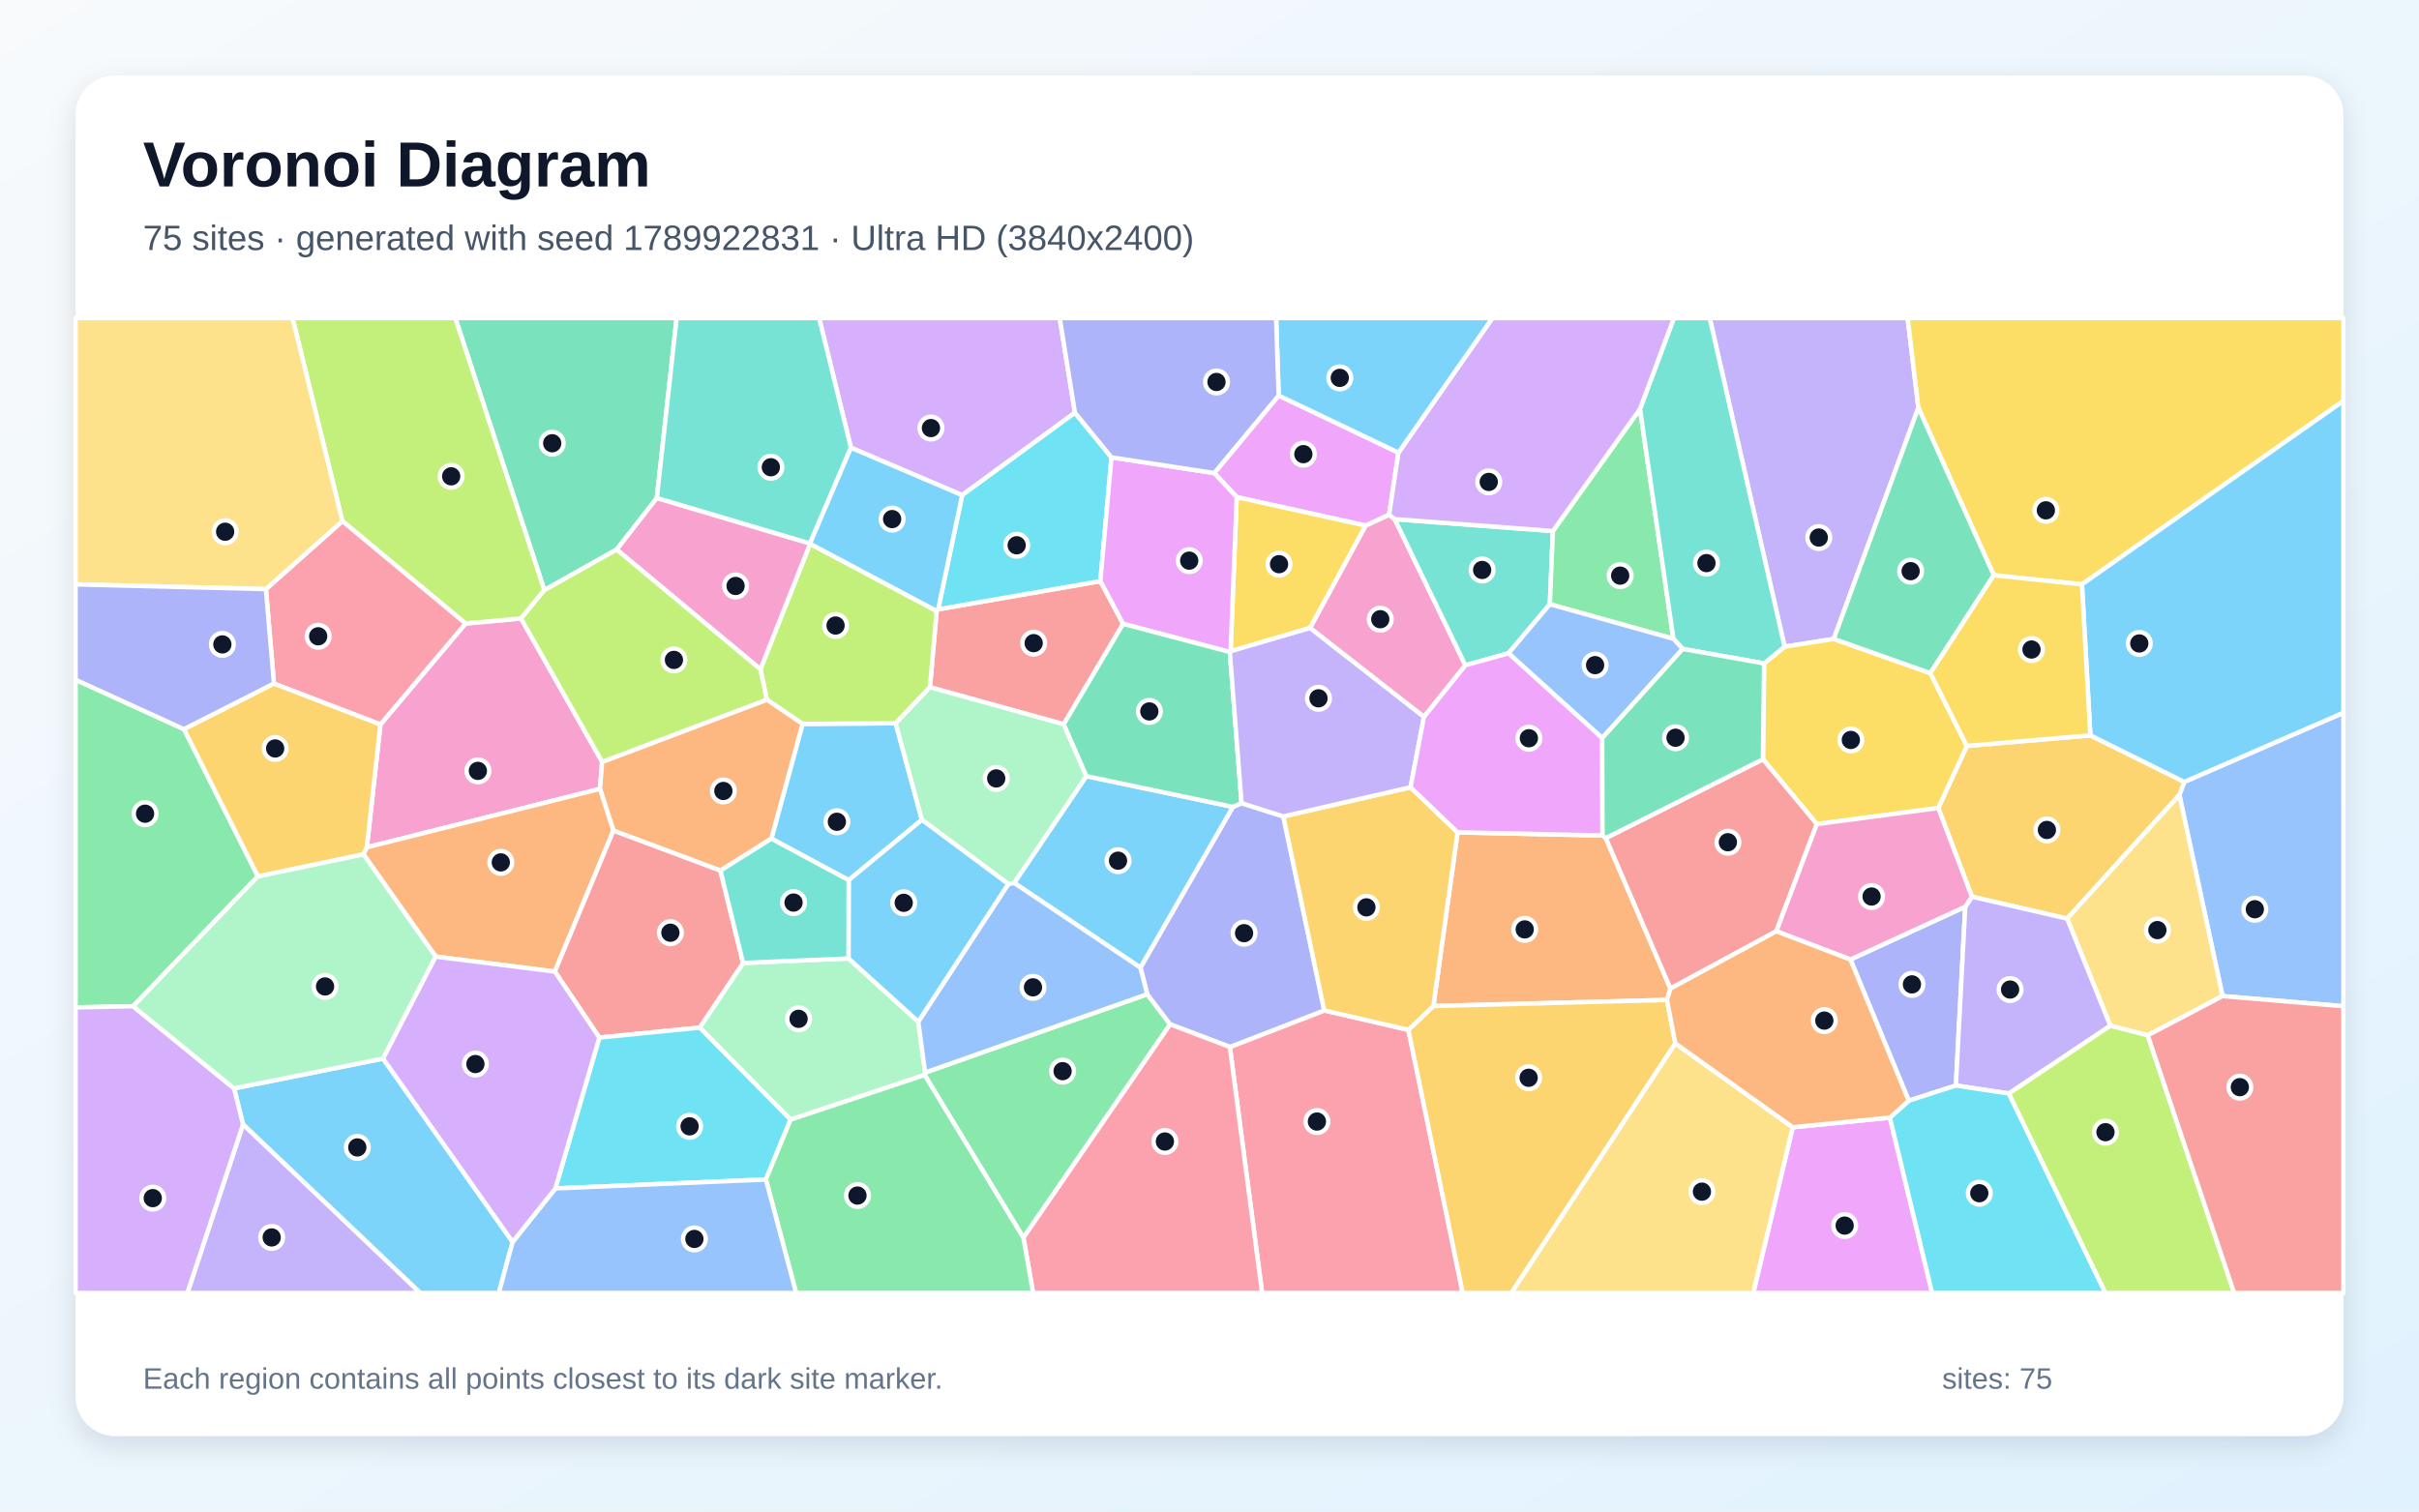
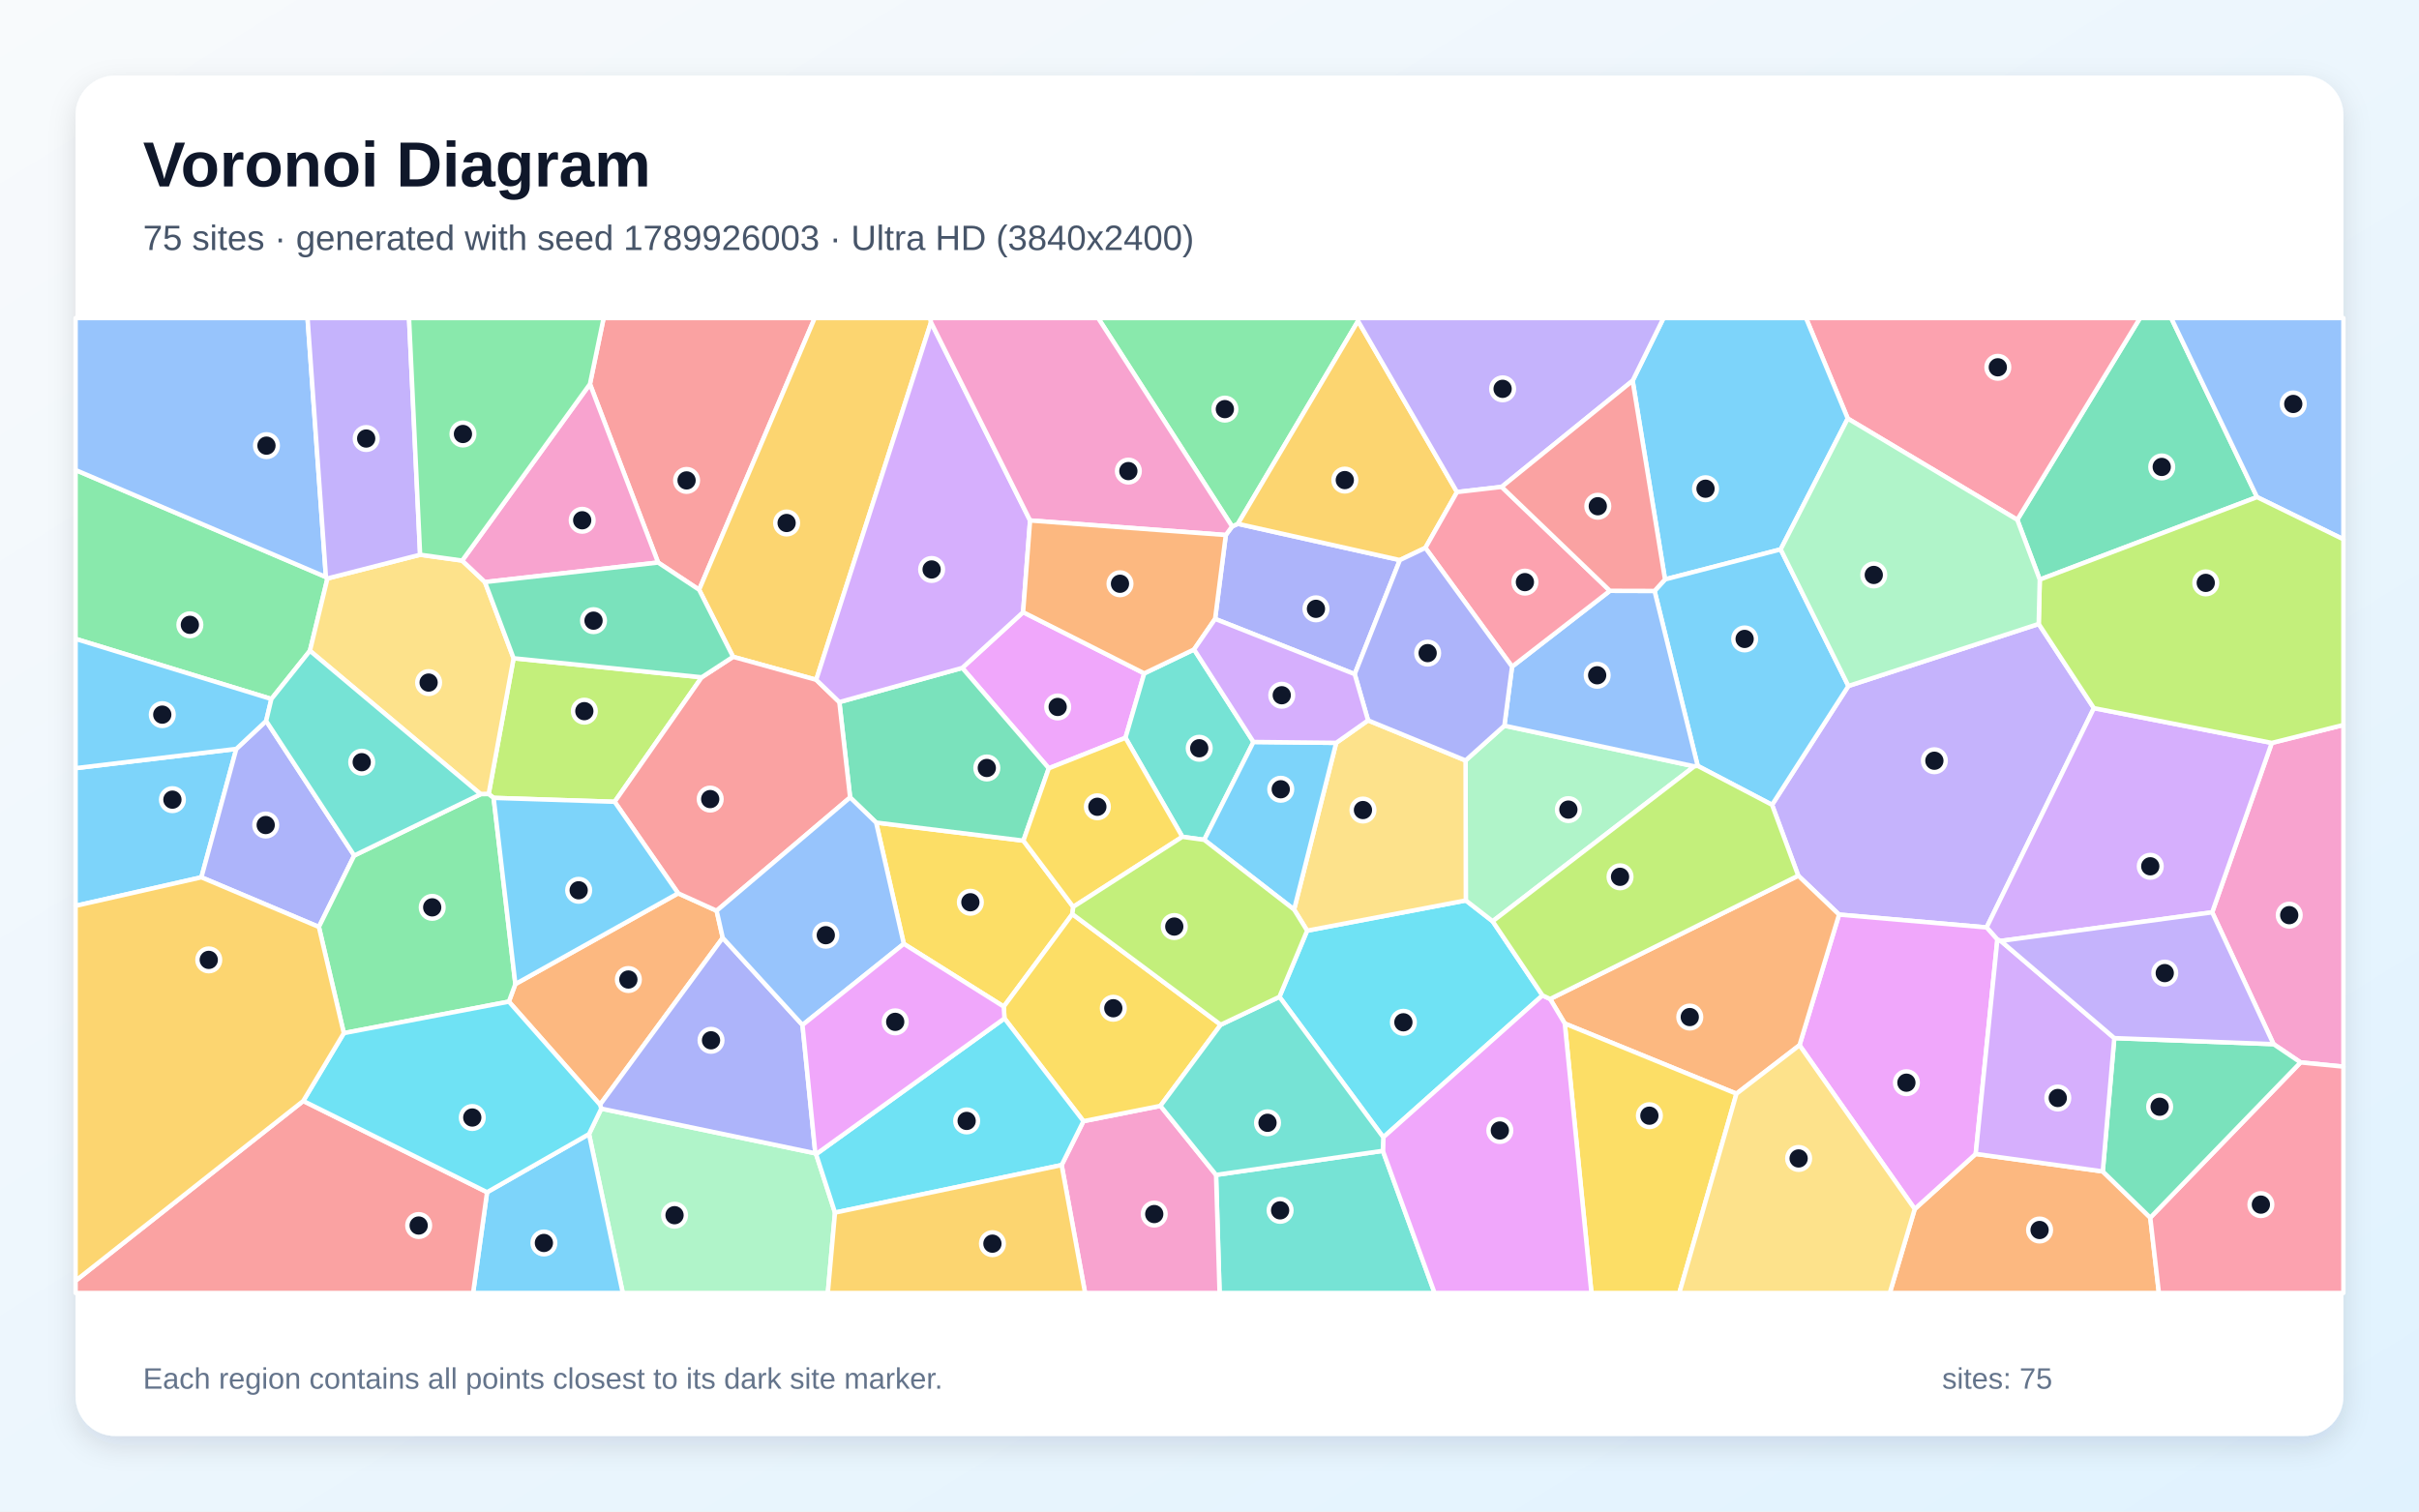
<svg xmlns="http://www.w3.org/2000/svg" width="3840" height="2400" viewBox="0 0 3840 2400" role="img" aria-labelledby="title description">
  <defs>
    <linearGradient id="background" x1="0" y1="0" x2="1" y2="1">
      <stop stop-color="#F8FAFC" />
      <stop offset="1" stop-color="#E0F2FE" />
    </linearGradient>
    <filter id="shadow" x="-5%" y="-5%" width="110%" height="110%">
      <feDropShadow dx="0" dy="15" stdDeviation="22" flood-color="#0F172A" flood-opacity=".12" />
    </filter>
  </defs>
  <rect width="3840" height="2400" fill="url(#background)" />
  <rect x="120" y="120" width="3600" height="2160" rx="63" fill="#FFFFFF" filter="url(#shadow)" />
  <g font-family="Arial, sans-serif">
    <text x="227" y="296" font-size="101" font-weight="700" fill="#0F172A">Voronoi Diagram</text>
-     <text x="227" y="397" font-size="56" fill="#475569">75 sites · generated with seed 1789922831 · Ultra HD (3840x2400)</text>
+     <text x="227" y="397" font-size="56" fill="#475569">75 sites · generated with seed 1789926003 · Ultra HD (3840x2400)</text>
  </g>
  <g stroke="#FFFFFF" stroke-width="7" stroke-linejoin="round">
-     <polygon points="1347.2,1397.5 1224.5,1331.6 1274.0,1149.4 1421.8,1148.4 1463.5,1301.7" fill="#38BDF8" fill-opacity="0.65" />
-     <polygon points="3045.3,647.4 2911.0,1014.5 2832.9,1026.8 2714.0,505.0 3028.2,505.0" fill="#A78BFA" fill-opacity="0.65" />
-     <polygon points="2260.4,1138.4 2079.5,997.1 2167.8,834.5 2205.1,817.2 2214.0,824.3 2326.2,1056.3" fill="#F472B6" fill-opacity="0.65" />
-     <polygon points="2543.9,1326.6 2549.1,1330.7 2651.7,1569.6 2646.2,1587.7 2275.4,1597.4 2313.8,1321.6" fill="#FB923C" fill-opacity="0.65" />
-     <polygon points="3304.9,927.9 3165.0,913.4 3045.3,647.4 3028.2,505.0 3720.0,505.0 3720.0,636.6" fill="#FACC15" fill-opacity="0.65" />
-     <polygon points="1467.8,1706.9 1468.6,1703.0 1821.2,1578.6 1857.5,1626.4 1624.6,1965.3" fill="#4ADE80" fill-opacity="0.65" />
-     <polygon points="2465.1,843.2 2460.3,959.4 2394.6,1037.3 2326.2,1056.3 2214.0,824.3" fill="#2DD4BF" fill-opacity="0.65" />
-     <polygon points="3528.1,1581.6 3459.6,1262.2 3467.4,1241.5 3720.0,1131.7 3720.0,1597.7" fill="#60A5FA" fill-opacity="0.65" />
-     <polygon points="2029.8,628.0 2219.9,718.7 2205.1,817.2 2167.8,834.5 1963.2,789.3 1927.5,751.1" fill="#E879F9" fill-opacity="0.65" />
-     <polygon points="1042.7,790.7 978.9,872.6 864.1,937.1 722.8,505.0 1074.1,505.0" fill="#34D399" fill-opacity="0.65" />
-     <polygon points="1489.2,967.5 1746.8,922.7 1782.9,990.6 1688.6,1150.0 1476.2,1091.2 1486.9,970.1" fill="#F87171" fill-opacity="0.65" />
-     <polygon points="3030.0,1747.7 2937.4,1523.5 3119.7,1439.7 3104.8,1723.6" fill="#818CF8" fill-opacity="0.65" />
-     <polygon points="3281.4,1458.6 3130.3,1423.8 3076.9,1283.0 3122.2,1184.4 3318.3,1167.6 3467.4,1241.5 3459.6,1262.2" fill="#FBBF24" fill-opacity="0.65" />
-     <polygon points="1207.1,1062.7 1286.0,863.4 1486.9,970.1 1476.2,1091.2 1421.8,1148.4 1274.0,1149.4 1217.3,1110.9" fill="#A3E635" fill-opacity="0.65" />
-     <polygon points="1706.4,655.3 1527.4,786.2 1350.8,710.9 1300.3,505.0 1682.2,505.0" fill="#C084FC" fill-opacity="0.65" />
-     <polygon points="1952.3,1662.4 2102.2,1604.4 2235.7,1635.2 2322.0,2053.0 2003.5,2053.0" fill="#FB7185" fill-opacity="0.65" />
-     <polygon points="1527.4,786.2 1706.4,655.3 1764.4,726.2 1746.8,922.7 1489.2,967.5" fill="#22D3EE" fill-opacity="0.65" />
-     <polygon points="1724.7,1232.4 1610.1,1402.0 1600.6,1403.6 1463.5,1301.7 1421.8,1148.4 1476.2,1091.2 1688.6,1150.0" fill="#86EFAC" fill-opacity="0.65" />
-     <polygon points="3409.4,1643.9 3350.0,1628.7 3281.4,1458.6 3459.6,1262.2 3528.1,1581.6" fill="#FCD34D" fill-opacity="0.65" />
-     <polygon points="385.8,1785.4 371.6,1728.2 608.1,1680.8 813.8,1972.0 791.8,2053.0 667.0,2053.0" fill="#38BDF8" fill-opacity="0.65" />
-     <polygon points="3467.4,1241.5 3318.3,1167.6 3304.9,927.9 3720.0,636.6 3720.0,1131.7" fill="#38BDF8" fill-opacity="0.65" />
-     <polygon points="3189.0,1736.3 3104.8,1723.6 3119.7,1439.7 3130.3,1423.8 3281.4,1458.6 3350.0,1628.7" fill="#A78BFA" fill-opacity="0.65" />
-     <polygon points="955.9,1209.7 952.4,1252.6 582.3,1345.4 603.9,1150.3 739.0,990.0 827.1,982.0" fill="#F472B6" fill-opacity="0.65" />
-     <polygon points="1143.6,1382.4 973.7,1318.9 952.4,1252.6 955.9,1209.7 1217.3,1110.9 1274.0,1149.4 1224.5,1331.6" fill="#FB923C" fill-opacity="0.65" />
-     <polygon points="3064.3,1068.8 3122.2,1184.4 3076.9,1283.0 2884.1,1308.5 2798.5,1205.6 2800.4,1053.4 2832.9,1026.8 2911.0,1014.5" fill="#FACC15" fill-opacity="0.65" />
-     <polygon points="2603.4,649.3 2656.4,1014.3 2460.3,959.4 2465.1,843.2" fill="#4ADE80" fill-opacity="0.65" />
-     <polygon points="2800.4,1053.4 2671.2,1030.4 2656.4,1014.3 2603.4,649.3 2657.2,505.0 2714.0,505.0 2832.9,1026.8" fill="#2DD4BF" fill-opacity="0.65" />
-     <polygon points="2656.4,1014.3 2671.2,1030.4 2543.4,1171.9 2394.6,1037.3 2460.3,959.4" fill="#60A5FA" fill-opacity="0.65" />
-     <polygon points="2845.8,1789.9 3000.1,1774.5 3067.1,2053.0 2783.2,2053.0" fill="#E879F9" fill-opacity="0.65" />
-     <polygon points="3064.3,1068.8 2911.0,1014.5 3045.3,647.4 3165.0,913.4" fill="#34D399" fill-opacity="0.65" />
-     <polygon points="2798.5,1205.6 2884.1,1308.5 2819.8,1478.7 2651.7,1569.6 2549.1,1330.7" fill="#F87171" fill-opacity="0.65" />
-     <polygon points="2037.2,1296.3 2102.2,1604.4 1952.3,1662.4 1857.5,1626.4 1821.2,1578.6 1810.3,1536.4 1957.1,1281.2 1970.9,1275.3" fill="#818CF8" fill-opacity="0.65" />
-     <polygon points="2235.7,1635.2 2275.4,1597.4 2646.2,1587.7 2659.5,1656.7 2399.1,2053.0 2322.0,2053.0" fill="#FBBF24" fill-opacity="0.65" />
-     <polygon points="864.1,937.1 827.1,982.0 739.0,990.0 543.5,827.4 464.4,505.0 722.8,505.0" fill="#A3E635" fill-opacity="0.65" />
-     <polygon points="2603.4,649.3 2465.1,843.2 2214.0,824.3 2205.1,817.2 2219.9,718.7 2369.1,505.0 2657.2,505.0" fill="#C084FC" fill-opacity="0.65" />
-     <polygon points="434.9,1085.5 422.1,935.4 543.5,827.4 739.0,990.0 603.9,1150.3" fill="#FB7185" fill-opacity="0.65" />
-     <polygon points="3000.1,1774.5 3030.0,1747.7 3104.8,1723.6 3189.0,1736.3 3342.3,2053.0 3067.1,2053.0" fill="#22D3EE" fill-opacity="0.65" />
-     <polygon points="1255.0,1777.8 1110.7,1631.6 1179.6,1529.0 1346.9,1521.8 1457.7,1622.2 1468.6,1703.0 1467.8,1706.9" fill="#86EFAC" fill-opacity="0.65" />
-     <polygon points="543.5,827.4 422.1,935.4 120.0,927.9 120.0,505.0 464.4,505.0" fill="#FCD34D" fill-opacity="0.65" />
-     <polygon points="1957.1,1281.2 1810.3,1536.4 1610.1,1402.0 1724.7,1232.4" fill="#38BDF8" fill-opacity="0.65" />
-     <polygon points="2219.9,718.7 2029.8,628.0 2025.7,505.0 2369.1,505.0" fill="#38BDF8" fill-opacity="0.65" />
-     <polygon points="385.8,1785.4 667.0,2053.0 297.4,2053.0" fill="#A78BFA" fill-opacity="0.65" />
-     <polygon points="1285.8,862.9 1286.0,863.4 1207.1,1062.7 978.9,872.6 1042.7,790.7" fill="#F472B6" fill-opacity="0.65" />
-     <polygon points="880.8,1542.7 691.6,1518.9 576.8,1356.3 582.3,1345.4 952.4,1252.6 973.7,1318.9" fill="#FB923C" fill-opacity="0.65" />
-     <polygon points="1953.5,1034.1 1963.2,789.3 2167.8,834.5 2079.5,997.1" fill="#FACC15" fill-opacity="0.65" />
-     <polygon points="292.2,1157.9 409.4,1391.4 211.3,1597.7 120.0,1599.6 120.0,1079.3" fill="#4ADE80" fill-opacity="0.65" />
-     <polygon points="1350.8,710.9 1285.8,862.9 1042.7,790.7 1074.1,505.0 1300.3,505.0" fill="#2DD4BF" fill-opacity="0.65" />
-     <polygon points="1810.3,1536.4 1821.2,1578.6 1468.6,1703.0 1457.7,1622.2 1600.6,1403.6 1610.1,1402.0" fill="#60A5FA" fill-opacity="0.65" />
-     <polygon points="1764.4,726.2 1927.5,751.1 1963.2,789.3 1953.5,1034.1 1952.3,1035.3 1782.9,990.6 1746.8,922.7" fill="#E879F9" fill-opacity="0.65" />
-     <polygon points="1970.9,1275.3 1957.1,1281.2 1724.7,1232.4 1688.6,1150.0 1782.9,990.6 1952.3,1035.3" fill="#34D399" fill-opacity="0.65" />
-     <polygon points="1179.6,1529.0 1110.7,1631.6 951.4,1647.5 880.8,1542.7 973.7,1318.9 1143.6,1382.4" fill="#F87171" fill-opacity="0.65" />
-     <polygon points="2029.8,628.0 1927.5,751.1 1764.4,726.2 1706.4,655.3 1682.2,505.0 2025.7,505.0" fill="#818CF8" fill-opacity="0.65" />
-     <polygon points="2235.7,1635.2 2102.2,1604.4 2037.2,1296.3 2239.2,1250.0 2313.8,1321.6 2275.4,1597.4" fill="#FBBF24" fill-opacity="0.65" />
-     <polygon points="3189.0,1736.3 3350.0,1628.7 3409.4,1643.9 3546.6,2053.0 3342.3,2053.0" fill="#A3E635" fill-opacity="0.65" />
-     <polygon points="120.0,1599.6 211.3,1597.7 371.6,1728.2 385.8,1785.4 297.4,2053.0 120.0,2053.0" fill="#C084FC" fill-opacity="0.65" />
-     <polygon points="1624.6,1965.3 1857.5,1626.4 1952.3,1662.4 2003.5,2053.0 1640.0,2053.0" fill="#FB7185" fill-opacity="0.65" />
-     <polygon points="881.6,1887.0 951.4,1647.5 1110.7,1631.6 1255.0,1777.8 1215.8,1872.8" fill="#22D3EE" fill-opacity="0.65" />
-     <polygon points="211.3,1597.7 409.4,1391.4 576.8,1356.3 691.6,1518.9 608.1,1680.8 371.6,1728.2" fill="#86EFAC" fill-opacity="0.65" />
-     <polygon points="2659.5,1656.7 2845.8,1789.9 2783.2,2053.0 2399.1,2053.0" fill="#FCD34D" fill-opacity="0.65" />
-     <polygon points="1457.7,1622.2 1346.9,1521.8 1347.2,1397.5 1463.5,1301.7 1600.6,1403.6" fill="#38BDF8" fill-opacity="0.65" />
-     <polygon points="1285.8,862.9 1350.8,710.9 1527.4,786.2 1489.2,967.5 1486.9,970.1 1286.0,863.4" fill="#38BDF8" fill-opacity="0.65" />
-     <polygon points="2239.2,1250.0 2037.2,1296.3 1970.9,1275.3 1952.3,1035.3 1953.5,1034.1 2079.5,997.1 2260.4,1138.4" fill="#A78BFA" fill-opacity="0.65" />
-     <polygon points="2819.8,1478.7 2884.1,1308.5 3076.9,1283.0 3130.3,1423.8 3119.7,1439.7 2937.4,1523.5" fill="#F472B6" fill-opacity="0.65" />
-     <polygon points="3000.1,1774.5 2845.8,1789.9 2659.5,1656.7 2646.2,1587.7 2651.7,1569.6 2819.8,1478.7 2937.4,1523.5 3030.0,1747.7" fill="#FB923C" fill-opacity="0.65" />
-     <polygon points="3318.3,1167.6 3122.2,1184.4 3064.3,1068.8 3165.0,913.4 3304.9,927.9" fill="#FACC15" fill-opacity="0.65" />
-     <polygon points="1215.8,1872.8 1255.0,1777.8 1467.8,1706.9 1624.6,1965.3 1640.0,2053.0 1263.8,2053.0" fill="#4ADE80" fill-opacity="0.65" />
-     <polygon points="1346.9,1521.8 1179.6,1529.0 1143.6,1382.4 1224.5,1331.6 1347.2,1397.5" fill="#2DD4BF" fill-opacity="0.65" />
-     <polygon points="813.8,1972.0 881.6,1887.0 1215.8,1872.8 1263.8,2053.0 791.8,2053.0" fill="#60A5FA" fill-opacity="0.65" />
-     <polygon points="2543.4,1171.9 2543.9,1326.6 2313.8,1321.6 2239.2,1250.0 2260.4,1138.4 2326.2,1056.3 2394.6,1037.3" fill="#E879F9" fill-opacity="0.65" />
-     <polygon points="2543.4,1171.9 2671.2,1030.4 2800.4,1053.4 2798.5,1205.6 2549.1,1330.7 2543.9,1326.6" fill="#34D399" fill-opacity="0.65" />
-     <polygon points="3409.4,1643.9 3528.1,1581.6 3720.0,1597.7 3720.0,2053.0 3546.6,2053.0" fill="#F87171" fill-opacity="0.65" />
-     <polygon points="422.1,935.4 434.9,1085.5 292.2,1157.9 120.0,1079.3 120.0,927.9" fill="#818CF8" fill-opacity="0.65" />
-     <polygon points="409.4,1391.4 292.2,1157.9 434.9,1085.5 603.9,1150.3 582.3,1345.4 576.8,1356.3" fill="#FBBF24" fill-opacity="0.65" />
-     <polygon points="955.9,1209.7 827.1,982.0 864.1,937.1 978.9,872.6 1207.1,1062.7 1217.3,1110.9" fill="#A3E635" fill-opacity="0.65" />
-     <polygon points="881.6,1887.0 813.8,1972.0 608.1,1680.8 691.6,1518.9 880.8,1542.7 951.4,1647.5" fill="#C084FC" fill-opacity="0.65" />
+     <polygon points="375.1,1189.1 319.7,1393.0 120.0,1438.3 120.0,1219.7" fill="#38BDF8" fill-opacity="0.65" />
+     <polygon points="3236.3,990.7 3323.9,1124.4 3153.6,1472.6 2919.4,1452.2 2854.6,1390.4 2813.0,1277.9 2934.2,1089.2" fill="#A78BFA" fill-opacity="0.65" />
+     <polygon points="3652.0,1686.9 3609.1,1657.9 3511.7,1448.6 3606.3,1179.6 3720.0,1151.1 3720.0,1693.6" fill="#F472B6" fill-opacity="0.65" />
+     <polygon points="3039.5,1919.7 3136.3,1832.2 3338.0,1860.0 3413.4,1933.4 3427.1,2053.0 2999.9,2053.0" fill="#FB923C" fill-opacity="0.65" />
+     <polygon points="1434.7,1498.6 1390.8,1306.1 1624.6,1334.8 1703.7,1439.9 1702.3,1451.4 1593.4,1598.3" fill="#FACC15" fill-opacity="0.65" />
+     <polygon points="517.4,916.2 519.8,918.5 492.0,1033.3 430.8,1109.9 120.0,1014.4 120.0,746.3" fill="#4ADE80" fill-opacity="0.65" />
+     <polygon points="1930.4,1865.5 2195.2,1827.3 2277.3,2053.0 1936.0,2053.0" fill="#2DD4BF" fill-opacity="0.65" />
+     <polygon points="517.4,916.2 120.0,746.3 120.0,505.0 488.2,505.0" fill="#60A5FA" fill-opacity="0.65" />
+     <polygon points="1664.9,1219.9 1527.5,1060.5 1624.1,972.0 1816.4,1069.2 1786.6,1171.5" fill="#E879F9" fill-opacity="0.65" />
+     <polygon points="3582.9,789.3 3238.0,920.3 3202.3,825.3 3397.1,505.0 3446.7,505.0" fill="#34D399" fill-opacity="0.65" />
+     <polygon points="1109.8,936.4 1044.7,893.2 936.5,609.8 958.2,505.0 1293.3,505.0" fill="#F87171" fill-opacity="0.65" />
+     <polygon points="1928.9,982.7 1945.9,849.5 1955.9,835.9 1965.1,831.7 2222.2,889.3 2150.5,1070.4" fill="#818CF8" fill-opacity="0.65" />
+     <polygon points="1477.9,511.8 1295.7,1079.4 1163.7,1042.9 1109.8,936.4 1293.3,505.0 1476.8,505.0" fill="#FBBF24" fill-opacity="0.65" />
+     <polygon points="1113.9,1075.4 975.7,1273.1 783.6,1266.9 775.7,1260.8 815.3,1045.2" fill="#A3E635" fill-opacity="0.65" />
+     <polygon points="3176.1,1494.0 3170.7,1491.9 3153.6,1472.6 3323.9,1124.4 3606.3,1179.6 3511.7,1448.6" fill="#C084FC" fill-opacity="0.65" />
+     <polygon points="3202.3,825.3 2933.2,664.6 2866.9,505.0 3397.1,505.0" fill="#FB7185" fill-opacity="0.65" />
+     <polygon points="2448.6,1580.5 2195.9,1805.8 2031.0,1582.8 2075.0,1477.7 2326.9,1429.7 2369.5,1462.8" fill="#22D3EE" fill-opacity="0.65" />
+     <polygon points="935.0,1800.7 954.5,1760.3 1294.3,1831.2 1295.5,1832.6 1325.5,1925.4 1314.1,2053.0 988.6,2053.0" fill="#86EFAC" fill-opacity="0.65" />
+     <polygon points="666.9,880.8 733.7,890.1 769.8,924.2 815.3,1045.2 775.7,1260.8 763.0,1261.0 492.0,1033.3 519.8,918.5" fill="#FCD34D" fill-opacity="0.65" />
+     <polygon points="773.2,1893.0 935.0,1800.7 988.6,2053.0 751.0,2053.0" fill="#38BDF8" fill-opacity="0.65" />
+     <polygon points="2933.2,664.6 2826.7,872.3 2643.1,920.0 2591.7,604.5 2640.7,505.0 2866.9,505.0" fill="#38BDF8" fill-opacity="0.65" />
+     <polygon points="666.9,880.8 519.8,918.5 517.4,916.2 488.2,505.0 649.3,505.0" fill="#A78BFA" fill-opacity="0.65" />
+     <polygon points="1685.3,1849.9 1719.9,1780.2 1842.1,1755.9 1930.4,1865.5 1936.0,2053.0 1722.5,2053.0" fill="#F472B6" fill-opacity="0.65" />
+     <polygon points="1147.3,1489.1 952.5,1754.0 807.8,1590.4 818.1,1562.5 1076.5,1418.4 1137.6,1446.1" fill="#FB923C" fill-opacity="0.65" />
+     <polygon points="1937.8,1627.1 1842.1,1755.9 1719.9,1780.2 1594.5,1617.0 1593.4,1598.3 1702.3,1451.4" fill="#FACC15" fill-opacity="0.65" />
+     <polygon points="2155.8,509.7 1965.1,831.7 1955.9,835.9 1743.2,505.0 2155.4,505.0" fill="#4ADE80" fill-opacity="0.65" />
+     <polygon points="1895.5,1031.2 1989.8,1178.1 1911.6,1333.5 1876.9,1328.7 1786.6,1171.5 1816.4,1069.2" fill="#2DD4BF" fill-opacity="0.65" />
+     <polygon points="3582.9,789.3 3446.7,505.0 3720.0,505.0 3720.0,856.3" fill="#60A5FA" fill-opacity="0.65" />
+     <polygon points="2856.6,1659.6 2919.4,1452.2 3153.6,1472.6 3170.7,1491.9 3136.3,1832.2 3039.5,1919.7" fill="#E879F9" fill-opacity="0.65" />
+     <polygon points="1349.5,1266.2 1332.4,1114.8 1527.5,1060.5 1664.9,1219.9 1624.6,1334.8 1390.8,1306.1" fill="#34D399" fill-opacity="0.65" />
+     <polygon points="1137.6,1446.1 1076.5,1418.4 975.7,1273.1 1113.9,1075.4 1163.7,1042.9 1295.7,1079.4 1332.4,1114.8 1349.5,1266.2" fill="#F87171" fill-opacity="0.65" />
+     <polygon points="562.3,1358.4 506.2,1471.8 319.7,1393.0 375.1,1189.1 422.5,1144.7" fill="#818CF8" fill-opacity="0.65" />
+     <polygon points="2312.9,781.3 2262.7,869.9 2222.2,889.3 1965.1,831.7 2155.8,509.7" fill="#FBBF24" fill-opacity="0.65" />
+     <polygon points="3606.3,1179.6 3323.9,1124.4 3236.3,990.7 3238.0,920.3 3582.9,789.3 3720.0,856.3 3720.0,1151.1" fill="#A3E635" fill-opacity="0.65" />
+     <polygon points="1635.2,826.4 1624.1,972.0 1527.5,1060.5 1332.4,1114.8 1295.7,1079.4 1477.9,511.8" fill="#C084FC" fill-opacity="0.65" />
+     <polygon points="3413.4,1933.4 3652.0,1686.9 3720.0,1693.6 3720.0,2053.0 3427.1,2053.0" fill="#FB7185" fill-opacity="0.65" />
+     <polygon points="1325.5,1925.4 1295.5,1832.6 1594.5,1617.0 1719.9,1780.2 1685.3,1849.9" fill="#22D3EE" fill-opacity="0.65" />
+     <polygon points="2369.5,1462.8 2326.9,1429.7 2326.5,1207.5 2388.1,1152.2 2689.6,1216.8" fill="#86EFAC" fill-opacity="0.65" />
+     <polygon points="2171.7,1143.8 2326.5,1207.5 2326.9,1429.7 2075.0,1477.7 2054.3,1444.2 2121.1,1179.5" fill="#FCD34D" fill-opacity="0.65" />
+     <polygon points="2695.0,1216.1 2626.5,938.3 2643.1,920.0 2826.7,872.3 2934.2,1089.2 2813.0,1277.9" fill="#38BDF8" fill-opacity="0.65" />
+     <polygon points="430.8,1109.9 422.5,1144.7 375.1,1189.1 120.0,1219.7 120.0,1014.4" fill="#38BDF8" fill-opacity="0.65" />
+     <polygon points="2591.7,604.5 2383.8,773.1 2312.9,781.3 2155.8,509.7 2155.4,505.0 2640.7,505.0" fill="#A78BFA" fill-opacity="0.65" />
+     <polygon points="1955.9,835.9 1945.9,849.5 1635.2,826.4 1477.9,511.8 1476.8,505.0 1743.2,505.0" fill="#F472B6" fill-opacity="0.65" />
+     <polygon points="2756.5,1736.6 2484.0,1625.2 2460.7,1586.2 2854.6,1390.4 2919.4,1452.2 2856.6,1659.6" fill="#FB923C" fill-opacity="0.65" />
+     <polygon points="2484.0,1625.2 2756.5,1736.6 2665.8,2053.0 2526.3,2053.0" fill="#FACC15" fill-opacity="0.65" />
+     <polygon points="818.1,1562.5 807.8,1590.4 545.8,1640.4 506.2,1471.8 562.3,1358.4 763.0,1261.0 775.7,1260.8 783.6,1266.9" fill="#4ADE80" fill-opacity="0.65" />
+     <polygon points="562.3,1358.4 422.5,1144.7 430.8,1109.9 492.0,1033.3 763.0,1261.0" fill="#2DD4BF" fill-opacity="0.65" />
+     <polygon points="2626.5,938.3 2695.0,1216.1 2689.6,1216.8 2388.1,1152.2 2400.3,1058.5 2555.6,938.1" fill="#60A5FA" fill-opacity="0.65" />
+     <polygon points="2195.2,1827.3 2195.9,1805.8 2448.6,1580.5 2460.7,1586.2 2484.0,1625.2 2526.3,2053.0 2277.3,2053.0" fill="#E879F9" fill-opacity="0.65" />
+     <polygon points="3413.4,1933.4 3338.0,1860.0 3356.3,1648.3 3609.1,1657.9 3652.0,1686.9" fill="#34D399" fill-opacity="0.65" />
+     <polygon points="120.0,2033.6 481.4,1748.1 773.2,1893.0 751.0,2053.0 120.0,2053.0" fill="#F87171" fill-opacity="0.65" />
+     <polygon points="1273.9,1627.5 1294.3,1831.2 954.5,1760.3 952.5,1754.0 1147.3,1489.1" fill="#818CF8" fill-opacity="0.65" />
+     <polygon points="1325.5,1925.4 1685.3,1849.9 1722.5,2053.0 1314.1,2053.0" fill="#FBBF24" fill-opacity="0.65" />
+     <polygon points="2460.7,1586.2 2448.6,1580.5 2369.5,1462.8 2689.6,1216.8 2695.0,1216.1 2813.0,1277.9 2854.6,1390.4" fill="#A3E635" fill-opacity="0.65" />
+     <polygon points="3356.3,1648.3 3338.0,1860.0 3136.3,1832.2 3170.7,1491.9 3176.1,1494.0" fill="#C084FC" fill-opacity="0.65" />
+     <polygon points="2555.6,938.1 2400.3,1058.5 2262.7,869.9 2312.9,781.3 2383.8,773.1" fill="#FB7185" fill-opacity="0.65" />
+     <polygon points="481.4,1748.1 545.8,1640.4 807.8,1590.4 952.5,1754.0 954.5,1760.3 935.0,1800.7 773.2,1893.0" fill="#22D3EE" fill-opacity="0.65" />
+     <polygon points="2826.7,872.3 2933.2,664.6 3202.3,825.3 3238.0,920.3 3236.3,990.7 2934.2,1089.2" fill="#86EFAC" fill-opacity="0.65" />
+     <polygon points="2756.5,1736.6 2856.6,1659.6 3039.5,1919.7 2999.9,2053.0 2665.8,2053.0" fill="#FCD34D" fill-opacity="0.65" />
+     <polygon points="1076.5,1418.4 818.1,1562.5 783.6,1266.9 975.7,1273.1" fill="#38BDF8" fill-opacity="0.65" />
+     <polygon points="2121.1,1179.5 2054.3,1444.2 1911.6,1333.5 1989.8,1178.1" fill="#38BDF8" fill-opacity="0.65" />
+     <polygon points="3356.3,1648.3 3176.1,1494.0 3511.7,1448.6 3609.1,1657.9" fill="#A78BFA" fill-opacity="0.65" />
+     <polygon points="936.5,609.8 1044.7,893.2 769.8,924.2 733.7,890.1" fill="#F472B6" fill-opacity="0.65" />
+     <polygon points="1635.2,826.4 1945.9,849.5 1928.9,982.7 1895.5,1031.2 1816.4,1069.2 1624.1,972.0" fill="#FB923C" fill-opacity="0.65" />
+     <polygon points="1876.9,1328.7 1703.7,1439.9 1624.6,1334.8 1664.9,1219.9 1786.6,1171.5" fill="#FACC15" fill-opacity="0.65" />
+     <polygon points="936.5,609.8 733.7,890.1 666.9,880.8 649.3,505.0 958.2,505.0" fill="#4ADE80" fill-opacity="0.65" />
+     <polygon points="1937.8,1627.1 2031.0,1582.8 2195.9,1805.8 2195.2,1827.3 1930.4,1865.5 1842.1,1755.9" fill="#2DD4BF" fill-opacity="0.65" />
+     <polygon points="1273.9,1627.5 1147.3,1489.1 1137.6,1446.1 1349.5,1266.2 1390.8,1306.1 1434.7,1498.6" fill="#60A5FA" fill-opacity="0.65" />
+     <polygon points="1594.5,1617.0 1295.5,1832.6 1294.3,1831.2 1273.9,1627.5 1434.7,1498.6 1593.4,1598.3" fill="#E879F9" fill-opacity="0.65" />
+     <polygon points="1044.7,893.2 1109.8,936.4 1163.7,1042.9 1113.9,1075.4 815.3,1045.2 769.8,924.2" fill="#34D399" fill-opacity="0.65" />
+     <polygon points="2626.5,938.3 2555.6,938.1 2383.8,773.1 2591.7,604.5 2643.1,920.0" fill="#F87171" fill-opacity="0.65" />
+     <polygon points="2400.3,1058.5 2388.1,1152.2 2326.5,1207.5 2171.7,1143.8 2150.5,1070.4 2222.2,889.3 2262.7,869.9" fill="#818CF8" fill-opacity="0.65" />
+     <polygon points="481.4,1748.1 120.0,2033.6 120.0,1438.3 319.7,1393.0 506.2,1471.8 545.8,1640.4" fill="#FBBF24" fill-opacity="0.65" />
+     <polygon points="1876.9,1328.7 1911.6,1333.5 2054.3,1444.2 2075.0,1477.7 2031.0,1582.8 1937.8,1627.1 1702.3,1451.4 1703.7,1439.9" fill="#A3E635" fill-opacity="0.65" />
+     <polygon points="2171.7,1143.8 2121.1,1179.5 1989.8,1178.1 1895.5,1031.2 1928.9,982.7 2150.5,1070.4" fill="#C084FC" fill-opacity="0.65" />
  </g>
  <g>
-     <circle cx="1328.5" cy="1304.8" r="18" fill="#0F172A" stroke="#FFFFFF" stroke-width="7" />
-     <circle cx="2887.2" cy="853.5" r="18" fill="#0F172A" stroke="#FFFFFF" stroke-width="7" />
-     <circle cx="2191.1" cy="983.2" r="18" fill="#0F172A" stroke="#FFFFFF" stroke-width="7" />
-     <circle cx="2420.4" cy="1475.7" r="18" fill="#0F172A" stroke="#FFFFFF" stroke-width="7" />
-     <circle cx="3247.7" cy="810.3" r="18" fill="#0F172A" stroke="#FFFFFF" stroke-width="7" />
-     <circle cx="1686.8" cy="1700.8" r="18" fill="#0F172A" stroke="#FFFFFF" stroke-width="7" />
-     <circle cx="2352.8" cy="905.0" r="18" fill="#0F172A" stroke="#FFFFFF" stroke-width="7" />
-     <circle cx="3579.4" cy="1443.7" r="18" fill="#0F172A" stroke="#FFFFFF" stroke-width="7" />
-     <circle cx="2069.0" cy="721.1" r="18" fill="#0F172A" stroke="#FFFFFF" stroke-width="7" />
-     <circle cx="876.6" cy="703.8" r="18" fill="#0F172A" stroke="#FFFFFF" stroke-width="7" />
-     <circle cx="1640.9" cy="1021.2" r="18" fill="#0F172A" stroke="#FFFFFF" stroke-width="7" />
-     <circle cx="3035.1" cy="1563.0" r="18" fill="#0F172A" stroke="#FFFFFF" stroke-width="7" />
-     <circle cx="3249.3" cy="1317.8" r="18" fill="#0F172A" stroke="#FFFFFF" stroke-width="7" />
-     <circle cx="1326.4" cy="993.2" r="18" fill="#0F172A" stroke="#FFFFFF" stroke-width="7" />
-     <circle cx="1477.8" cy="679.7" r="18" fill="#0F172A" stroke="#FFFFFF" stroke-width="7" />
-     <circle cx="2090.5" cy="1780.8" r="18" fill="#0F172A" stroke="#FFFFFF" stroke-width="7" />
-     <circle cx="1613.9" cy="865.8" r="18" fill="#0F172A" stroke="#FFFFFF" stroke-width="7" />
-     <circle cx="1581.4" cy="1236.0" r="18" fill="#0F172A" stroke="#FFFFFF" stroke-width="7" />
-     <circle cx="3424.7" cy="1476.8" r="18" fill="#0F172A" stroke="#FFFFFF" stroke-width="7" />
-     <circle cx="567.2" cy="1821.9" r="18" fill="#0F172A" stroke="#FFFFFF" stroke-width="7" />
-     <circle cx="3396.0" cy="1021.7" r="18" fill="#0F172A" stroke="#FFFFFF" stroke-width="7" />
-     <circle cx="3190.9" cy="1571.2" r="18" fill="#0F172A" stroke="#FFFFFF" stroke-width="7" />
-     <circle cx="758.6" cy="1224.0" r="18" fill="#0F172A" stroke="#FFFFFF" stroke-width="7" />
-     <circle cx="1148.3" cy="1255.9" r="18" fill="#0F172A" stroke="#FFFFFF" stroke-width="7" />
-     <circle cx="2938.1" cy="1174.9" r="18" fill="#0F172A" stroke="#FFFFFF" stroke-width="7" />
-     <circle cx="2571.9" cy="914.0" r="18" fill="#0F172A" stroke="#FFFFFF" stroke-width="7" />
-     <circle cx="2708.9" cy="894.1" r="18" fill="#0F172A" stroke="#FFFFFF" stroke-width="7" />
-     <circle cx="2532.1" cy="1056.1" r="18" fill="#0F172A" stroke="#FFFFFF" stroke-width="7" />
-     <circle cx="2928.3" cy="1946.0" r="18" fill="#0F172A" stroke="#FFFFFF" stroke-width="7" />
-     <circle cx="3033.0" cy="906.9" r="18" fill="#0F172A" stroke="#FFFFFF" stroke-width="7" />
-     <circle cx="2742.9" cy="1337.3" r="18" fill="#0F172A" stroke="#FFFFFF" stroke-width="7" />
-     <circle cx="1974.9" cy="1481.7" r="18" fill="#0F172A" stroke="#FFFFFF" stroke-width="7" />
-     <circle cx="2426.6" cy="1711.3" r="18" fill="#0F172A" stroke="#FFFFFF" stroke-width="7" />
-     <circle cx="716.2" cy="756.3" r="18" fill="#0F172A" stroke="#FFFFFF" stroke-width="7" />
-     <circle cx="2363.3" cy="765.2" r="18" fill="#0F172A" stroke="#FFFFFF" stroke-width="7" />
-     <circle cx="505.1" cy="1010.3" r="18" fill="#0F172A" stroke="#FFFFFF" stroke-width="7" />
-     <circle cx="3142.0" cy="1894.6" r="18" fill="#0F172A" stroke="#FFFFFF" stroke-width="7" />
-     <circle cx="1267.7" cy="1617.7" r="18" fill="#0F172A" stroke="#FFFFFF" stroke-width="7" />
-     <circle cx="357.4" cy="844.3" r="18" fill="#0F172A" stroke="#FFFFFF" stroke-width="7" />
-     <circle cx="1774.8" cy="1366.6" r="18" fill="#0F172A" stroke="#FFFFFF" stroke-width="7" />
-     <circle cx="2126.8" cy="600.0" r="18" fill="#0F172A" stroke="#FFFFFF" stroke-width="7" />
-     <circle cx="431.3" cy="1964.8" r="18" fill="#0F172A" stroke="#FFFFFF" stroke-width="7" />
-     <circle cx="1167.7" cy="930.4" r="18" fill="#0F172A" stroke="#FFFFFF" stroke-width="7" />
-     <circle cx="795.0" cy="1369.3" r="18" fill="#0F172A" stroke="#FFFFFF" stroke-width="7" />
-     <circle cx="2030.4" cy="895.8" r="18" fill="#0F172A" stroke="#FFFFFF" stroke-width="7" />
-     <circle cx="230.3" cy="1292.0" r="18" fill="#0F172A" stroke="#FFFFFF" stroke-width="7" />
-     <circle cx="1223.7" cy="741.9" r="18" fill="#0F172A" stroke="#FFFFFF" stroke-width="7" />
-     <circle cx="1639.8" cy="1567.7" r="18" fill="#0F172A" stroke="#FFFFFF" stroke-width="7" />
-     <circle cx="1887.8" cy="890.2" r="18" fill="#0F172A" stroke="#FFFFFF" stroke-width="7" />
-     <circle cx="1824.5" cy="1129.6" r="18" fill="#0F172A" stroke="#FFFFFF" stroke-width="7" />
-     <circle cx="1064.2" cy="1481.0" r="18" fill="#0F172A" stroke="#FFFFFF" stroke-width="7" />
-     <circle cx="1931.1" cy="606.5" r="18" fill="#0F172A" stroke="#FFFFFF" stroke-width="7" />
-     <circle cx="2169.1" cy="1440.7" r="18" fill="#0F172A" stroke="#FFFFFF" stroke-width="7" />
-     <circle cx="3342.3" cy="1797.7" r="18" fill="#0F172A" stroke="#FFFFFF" stroke-width="7" />
-     <circle cx="242.5" cy="1902.4" r="18" fill="#0F172A" stroke="#FFFFFF" stroke-width="7" />
-     <circle cx="1849.2" cy="1812.5" r="18" fill="#0F172A" stroke="#FFFFFF" stroke-width="7" />
-     <circle cx="1094.7" cy="1788.4" r="18" fill="#0F172A" stroke="#FFFFFF" stroke-width="7" />
-     <circle cx="516.0" cy="1566.3" r="18" fill="#0F172A" stroke="#FFFFFF" stroke-width="7" />
-     <circle cx="2701.7" cy="1892.1" r="18" fill="#0F172A" stroke="#FFFFFF" stroke-width="7" />
-     <circle cx="1434.6" cy="1433.5" r="18" fill="#0F172A" stroke="#FFFFFF" stroke-width="7" />
-     <circle cx="1416.2" cy="824.2" r="18" fill="#0F172A" stroke="#FFFFFF" stroke-width="7" />
-     <circle cx="2093.0" cy="1108.8" r="18" fill="#0F172A" stroke="#FFFFFF" stroke-width="7" />
-     <circle cx="2971.0" cy="1423.5" r="18" fill="#0F172A" stroke="#FFFFFF" stroke-width="7" />
-     <circle cx="2896.0" cy="1620.5" r="18" fill="#0F172A" stroke="#FFFFFF" stroke-width="7" />
-     <circle cx="3224.9" cy="1031.3" r="18" fill="#0F172A" stroke="#FFFFFF" stroke-width="7" />
-     <circle cx="1361.2" cy="1898.3" r="18" fill="#0F172A" stroke="#FFFFFF" stroke-width="7" />
-     <circle cx="1259.7" cy="1433.1" r="18" fill="#0F172A" stroke="#FFFFFF" stroke-width="7" />
-     <circle cx="1102.3" cy="1967.2" r="18" fill="#0F172A" stroke="#FFFFFF" stroke-width="7" />
-     <circle cx="2427.0" cy="1172.2" r="18" fill="#0F172A" stroke="#FFFFFF" stroke-width="7" />
-     <circle cx="2659.8" cy="1171.4" r="18" fill="#0F172A" stroke="#FFFFFF" stroke-width="7" />
-     <circle cx="3555.6" cy="1726.2" r="18" fill="#0F172A" stroke="#FFFFFF" stroke-width="7" />
-     <circle cx="353.0" cy="1023.2" r="18" fill="#0F172A" stroke="#FFFFFF" stroke-width="7" />
-     <circle cx="436.8" cy="1188.4" r="18" fill="#0F172A" stroke="#FFFFFF" stroke-width="7" />
-     <circle cx="1069.8" cy="1047.8" r="18" fill="#0F172A" stroke="#FFFFFF" stroke-width="7" />
-     <circle cx="754.7" cy="1689.5" r="18" fill="#0F172A" stroke="#FFFFFF" stroke-width="7" />
+     <circle cx="273.7" cy="1269.7" r="18" fill="#0F172A" stroke="#FFFFFF" stroke-width="7" />
+     <circle cx="3070.7" cy="1207.9" r="18" fill="#0F172A" stroke="#FFFFFF" stroke-width="7" />
+     <circle cx="3634.0" cy="1453.1" r="18" fill="#0F172A" stroke="#FFFFFF" stroke-width="7" />
+     <circle cx="3237.7" cy="1953.0" r="18" fill="#0F172A" stroke="#FFFFFF" stroke-width="7" />
+     <circle cx="1540.4" cy="1432.6" r="18" fill="#0F172A" stroke="#FFFFFF" stroke-width="7" />
+     <circle cx="301.4" cy="992.1" r="18" fill="#0F172A" stroke="#FFFFFF" stroke-width="7" />
+     <circle cx="2032.1" cy="1921.8" r="18" fill="#0F172A" stroke="#FFFFFF" stroke-width="7" />
+     <circle cx="423.0" cy="707.6" r="18" fill="#0F172A" stroke="#FFFFFF" stroke-width="7" />
+     <circle cx="1679.0" cy="1122.5" r="18" fill="#0F172A" stroke="#FFFFFF" stroke-width="7" />
+     <circle cx="3431.6" cy="741.4" r="18" fill="#0F172A" stroke="#FFFFFF" stroke-width="7" />
+     <circle cx="1089.9" cy="762.8" r="18" fill="#0F172A" stroke="#FFFFFF" stroke-width="7" />
+     <circle cx="2089.0" cy="966.7" r="18" fill="#0F172A" stroke="#FFFFFF" stroke-width="7" />
+     <circle cx="1248.7" cy="830.4" r="18" fill="#0F172A" stroke="#FFFFFF" stroke-width="7" />
+     <circle cx="927.6" cy="1129.2" r="18" fill="#0F172A" stroke="#FFFFFF" stroke-width="7" />
+     <circle cx="3413.4" cy="1375.5" r="18" fill="#0F172A" stroke="#FFFFFF" stroke-width="7" />
+     <circle cx="3171.4" cy="583.2" r="18" fill="#0F172A" stroke="#FFFFFF" stroke-width="7" />
+     <circle cx="2227.8" cy="1623.2" r="18" fill="#0F172A" stroke="#FFFFFF" stroke-width="7" />
+     <circle cx="1070.8" cy="1929.5" r="18" fill="#0F172A" stroke="#FFFFFF" stroke-width="7" />
+     <circle cx="680.4" cy="1083.8" r="18" fill="#0F172A" stroke="#FFFFFF" stroke-width="7" />
+     <circle cx="863.4" cy="1973.6" r="18" fill="#0F172A" stroke="#FFFFFF" stroke-width="7" />
+     <circle cx="2707.4" cy="776.0" r="18" fill="#0F172A" stroke="#FFFFFF" stroke-width="7" />
+     <circle cx="581.3" cy="696.3" r="18" fill="#0F172A" stroke="#FFFFFF" stroke-width="7" />
+     <circle cx="1832.3" cy="1927.7" r="18" fill="#0F172A" stroke="#FFFFFF" stroke-width="7" />
+     <circle cx="997.5" cy="1555.3" r="18" fill="#0F172A" stroke="#FFFFFF" stroke-width="7" />
+     <circle cx="1767.3" cy="1600.9" r="18" fill="#0F172A" stroke="#FFFFFF" stroke-width="7" />
+     <circle cx="1944.4" cy="649.6" r="18" fill="#0F172A" stroke="#FFFFFF" stroke-width="7" />
+     <circle cx="1903.7" cy="1188.1" r="18" fill="#0F172A" stroke="#FFFFFF" stroke-width="7" />
+     <circle cx="3640.4" cy="641.4" r="18" fill="#0F172A" stroke="#FFFFFF" stroke-width="7" />
+     <circle cx="3026.3" cy="1719.1" r="18" fill="#0F172A" stroke="#FFFFFF" stroke-width="7" />
+     <circle cx="1566.5" cy="1219.4" r="18" fill="#0F172A" stroke="#FFFFFF" stroke-width="7" />
+     <circle cx="1127.4" cy="1268.8" r="18" fill="#0F172A" stroke="#FFFFFF" stroke-width="7" />
+     <circle cx="421.8" cy="1310.0" r="18" fill="#0F172A" stroke="#FFFFFF" stroke-width="7" />
+     <circle cx="2134.8" cy="762.3" r="18" fill="#0F172A" stroke="#FFFFFF" stroke-width="7" />
+     <circle cx="3501.5" cy="925.5" r="18" fill="#0F172A" stroke="#FFFFFF" stroke-width="7" />
+     <circle cx="1478.9" cy="904.2" r="18" fill="#0F172A" stroke="#FFFFFF" stroke-width="7" />
+     <circle cx="3589.0" cy="1912.7" r="18" fill="#0F172A" stroke="#FFFFFF" stroke-width="7" />
+     <circle cx="1534.5" cy="1779.8" r="18" fill="#0F172A" stroke="#FFFFFF" stroke-width="7" />
+     <circle cx="2489.7" cy="1285.5" r="18" fill="#0F172A" stroke="#FFFFFF" stroke-width="7" />
+     <circle cx="2163.6" cy="1286.2" r="18" fill="#0F172A" stroke="#FFFFFF" stroke-width="7" />
+     <circle cx="2769.5" cy="1014.5" r="18" fill="#0F172A" stroke="#FFFFFF" stroke-width="7" />
+     <circle cx="257.6" cy="1134.7" r="18" fill="#0F172A" stroke="#FFFFFF" stroke-width="7" />
+     <circle cx="2385.3" cy="617.4" r="18" fill="#0F172A" stroke="#FFFFFF" stroke-width="7" />
+     <circle cx="1791.2" cy="748.0" r="18" fill="#0F172A" stroke="#FFFFFF" stroke-width="7" />
+     <circle cx="2682.4" cy="1614.9" r="18" fill="#0F172A" stroke="#FFFFFF" stroke-width="7" />
+     <circle cx="2618.3" cy="1771.5" r="18" fill="#0F172A" stroke="#FFFFFF" stroke-width="7" />
+     <circle cx="686.1" cy="1440.7" r="18" fill="#0F172A" stroke="#FFFFFF" stroke-width="7" />
+     <circle cx="574.2" cy="1210.2" r="18" fill="#0F172A" stroke="#FFFFFF" stroke-width="7" />
+     <circle cx="2535.4" cy="1072.2" r="18" fill="#0F172A" stroke="#FFFFFF" stroke-width="7" />
+     <circle cx="2380.9" cy="1795.0" r="18" fill="#0F172A" stroke="#FFFFFF" stroke-width="7" />
+     <circle cx="3428.3" cy="1757.3" r="18" fill="#0F172A" stroke="#FFFFFF" stroke-width="7" />
+     <circle cx="664.6" cy="1945.9" r="18" fill="#0F172A" stroke="#FFFFFF" stroke-width="7" />
+     <circle cx="1128.7" cy="1651.8" r="18" fill="#0F172A" stroke="#FFFFFF" stroke-width="7" />
+     <circle cx="1575.4" cy="1974.7" r="18" fill="#0F172A" stroke="#FFFFFF" stroke-width="7" />
+     <circle cx="2571.7" cy="1392.2" r="18" fill="#0F172A" stroke="#FFFFFF" stroke-width="7" />
+     <circle cx="3266.6" cy="1743.4" r="18" fill="#0F172A" stroke="#FFFFFF" stroke-width="7" />
+     <circle cx="2420.7" cy="924.3" r="18" fill="#0F172A" stroke="#FFFFFF" stroke-width="7" />
+     <circle cx="749.7" cy="1774.4" r="18" fill="#0F172A" stroke="#FFFFFF" stroke-width="7" />
+     <circle cx="2974.5" cy="912.9" r="18" fill="#0F172A" stroke="#FFFFFF" stroke-width="7" />
+     <circle cx="2855.2" cy="1839.4" r="18" fill="#0F172A" stroke="#FFFFFF" stroke-width="7" />
+     <circle cx="918.6" cy="1413.6" r="18" fill="#0F172A" stroke="#FFFFFF" stroke-width="7" />
+     <circle cx="2033.1" cy="1253.2" r="18" fill="#0F172A" stroke="#FFFFFF" stroke-width="7" />
+     <circle cx="3436.4" cy="1545.1" r="18" fill="#0F172A" stroke="#FFFFFF" stroke-width="7" />
+     <circle cx="924.2" cy="826.1" r="18" fill="#0F172A" stroke="#FFFFFF" stroke-width="7" />
+     <circle cx="1777.9" cy="926.9" r="18" fill="#0F172A" stroke="#FFFFFF" stroke-width="7" />
+     <circle cx="1742.0" cy="1281.0" r="18" fill="#0F172A" stroke="#FFFFFF" stroke-width="7" />
+     <circle cx="734.9" cy="689.1" r="18" fill="#0F172A" stroke="#FFFFFF" stroke-width="7" />
+     <circle cx="2012.1" cy="1782.8" r="18" fill="#0F172A" stroke="#FFFFFF" stroke-width="7" />
+     <circle cx="1310.9" cy="1484.9" r="18" fill="#0F172A" stroke="#FFFFFF" stroke-width="7" />
+     <circle cx="1421.1" cy="1622.5" r="18" fill="#0F172A" stroke="#FFFFFF" stroke-width="7" />
+     <circle cx="942.2" cy="985.5" r="18" fill="#0F172A" stroke="#FFFFFF" stroke-width="7" />
+     <circle cx="2536.4" cy="803.8" r="18" fill="#0F172A" stroke="#FFFFFF" stroke-width="7" />
+     <circle cx="2266.3" cy="1037.0" r="18" fill="#0F172A" stroke="#FFFFFF" stroke-width="7" />
+     <circle cx="331.4" cy="1524.1" r="18" fill="#0F172A" stroke="#FFFFFF" stroke-width="7" />
+     <circle cx="1864.1" cy="1471.2" r="18" fill="#0F172A" stroke="#FFFFFF" stroke-width="7" />
+     <circle cx="2034.7" cy="1103.9" r="18" fill="#0F172A" stroke="#FFFFFF" stroke-width="7" />
  </g>
  <g font-family="Arial, sans-serif" font-size="47" fill="#64748B">
    <text x="227" y="2205">Each region contains all points closest to its dark site marker.</text>
    <text x="3083" y="2205">sites: 75</text>
  </g>
</svg>
